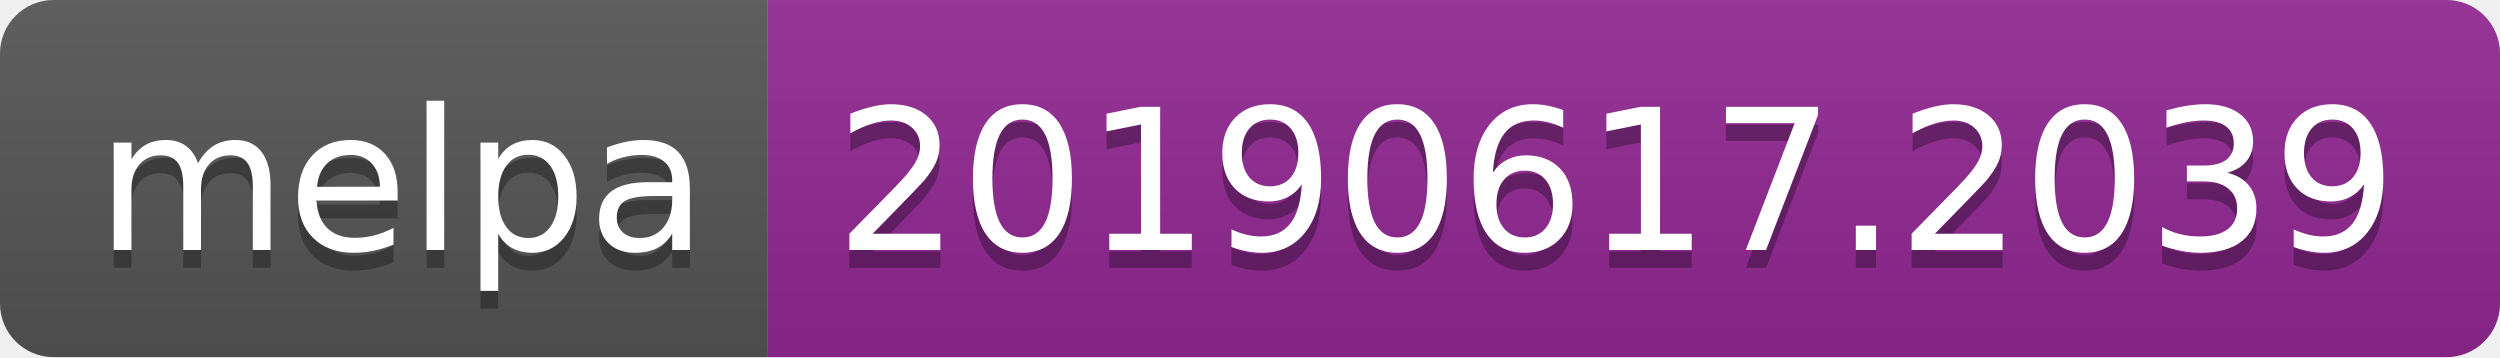
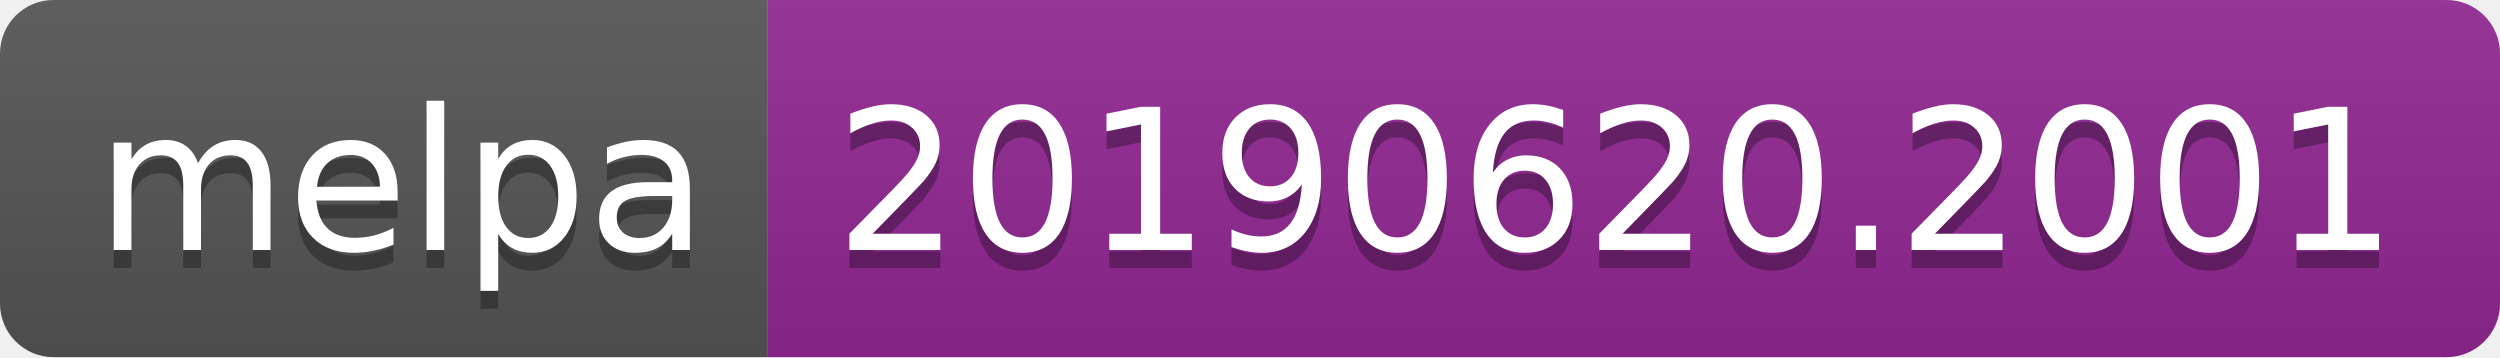
<svg xmlns="http://www.w3.org/2000/svg" width="140" height="20">
  <linearGradient id="b" x2="0" y2="100%">
    <stop offset="0" stop-color="#bbb" stop-opacity=".1" />
    <stop offset="1" stop-opacity=".1" />
  </linearGradient>
  <clipPath id="a">
    <rect width="140" height="20" rx="3" fill="#fff" />
  </clipPath>
  <g clip-path="url(#a)">
    <path fill="#555" d="M0 0h43v20H0z" />
    <path fill="#922793" d="M43 0h97v20H43z" />
    <path fill="url(#b)" d="M0 0h140v20H0z" />
  </g>
  <g fill="#fff" text-anchor="middle" font-family="DejaVu Sans,Verdana,Geneva,sans-serif" font-size="110">
    <text x="225" y="150" fill="#010101" fill-opacity=".3" transform="scale(.1)" textLength="330">melpa</text>
    <text x="225" y="140" transform="scale(.1)" textLength="330">melpa</text>
-     <text x="905" y="150" fill="#010101" fill-opacity=".3" transform="scale(.1)" textLength="870">20190617.2039</text>
-     <text x="905" y="140" transform="scale(.1)" textLength="870">20190617.2039</text>
+     <text x="905" y="150" fill="#010101" fill-opacity=".3" transform="scale(.1)" textLength="870">20190620.2001</text>
+     <text x="905" y="140" transform="scale(.1)" textLength="870">20190620.2001</text>
  </g>
</svg>
